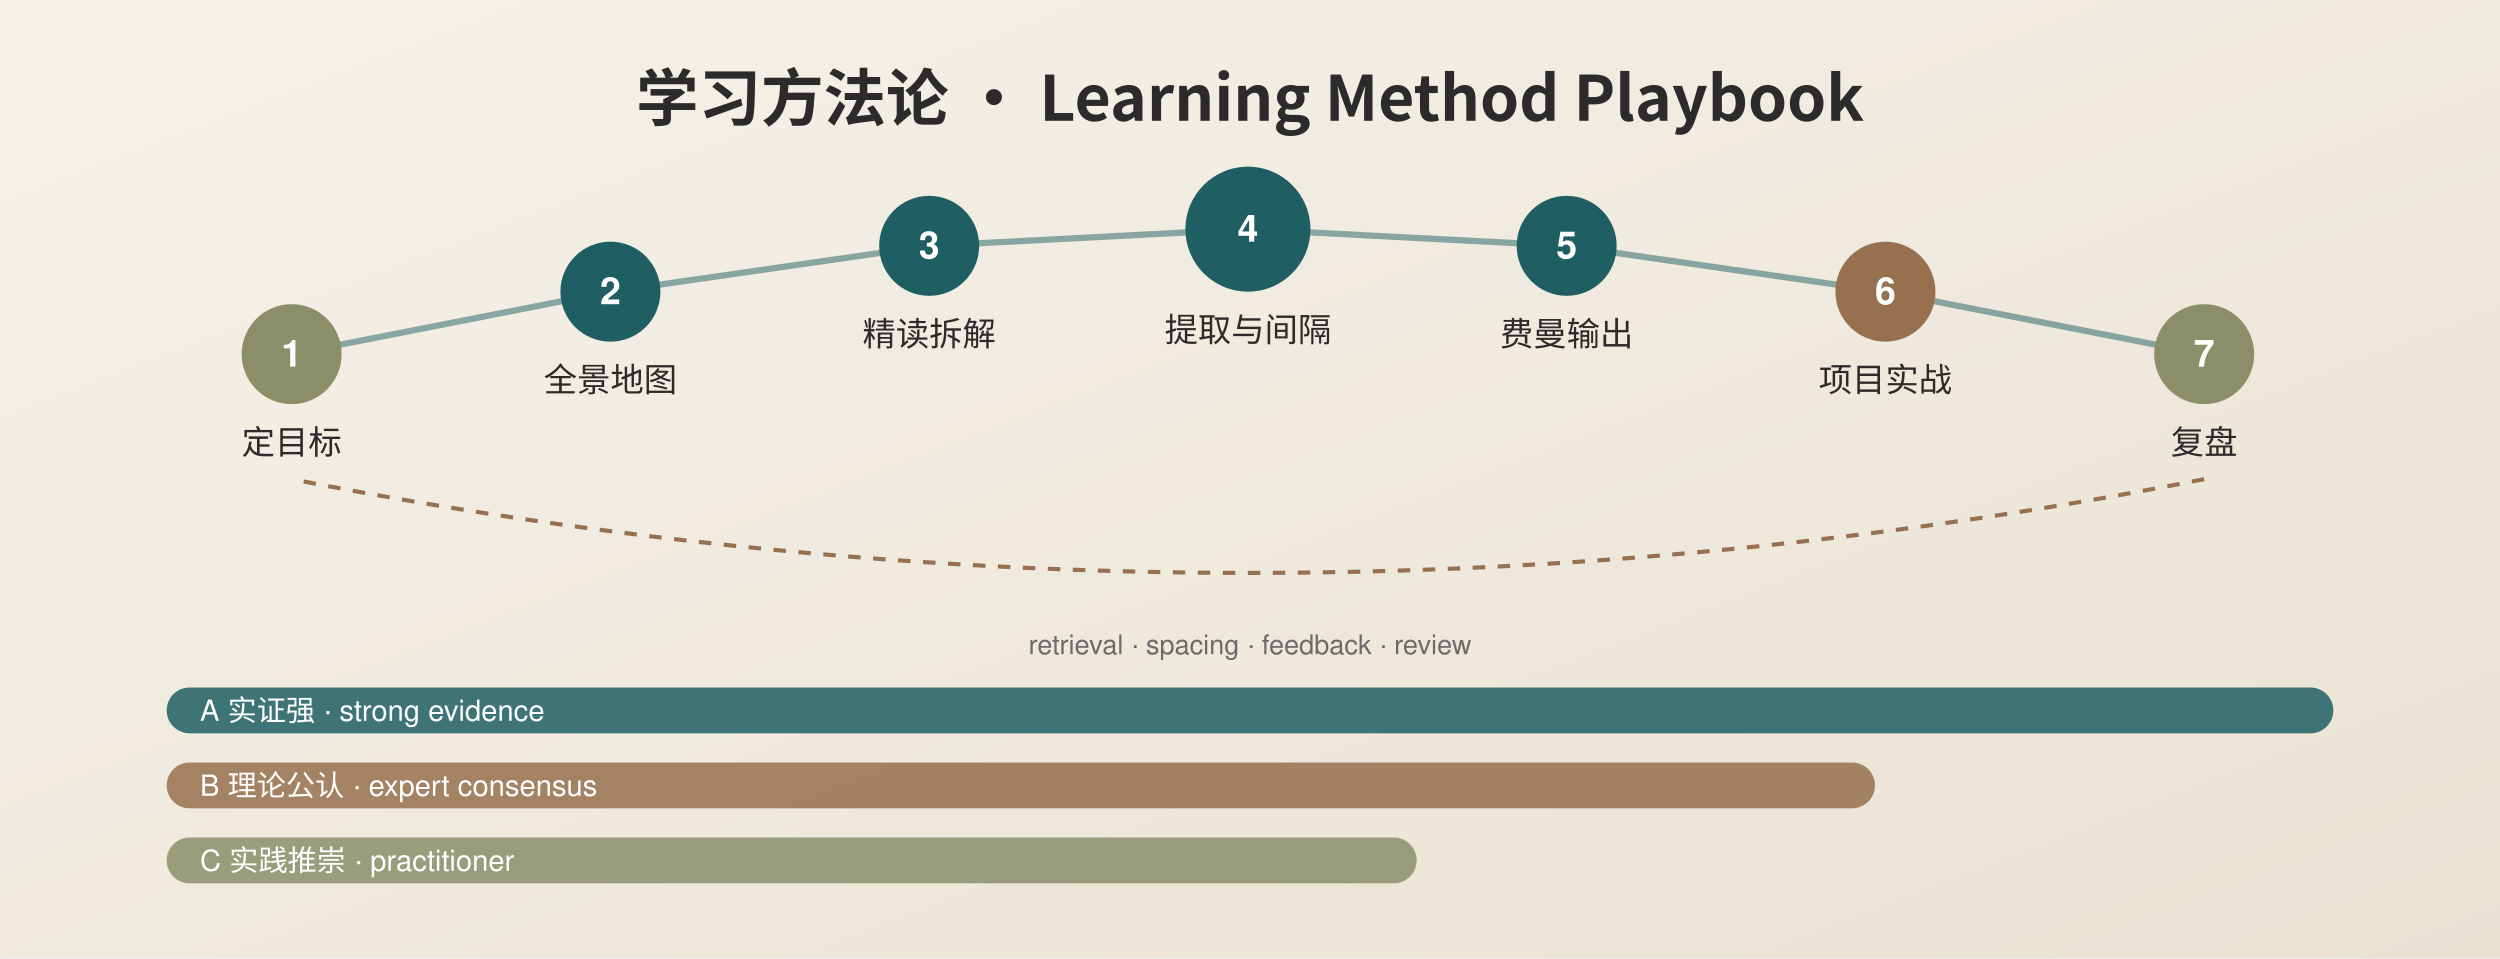
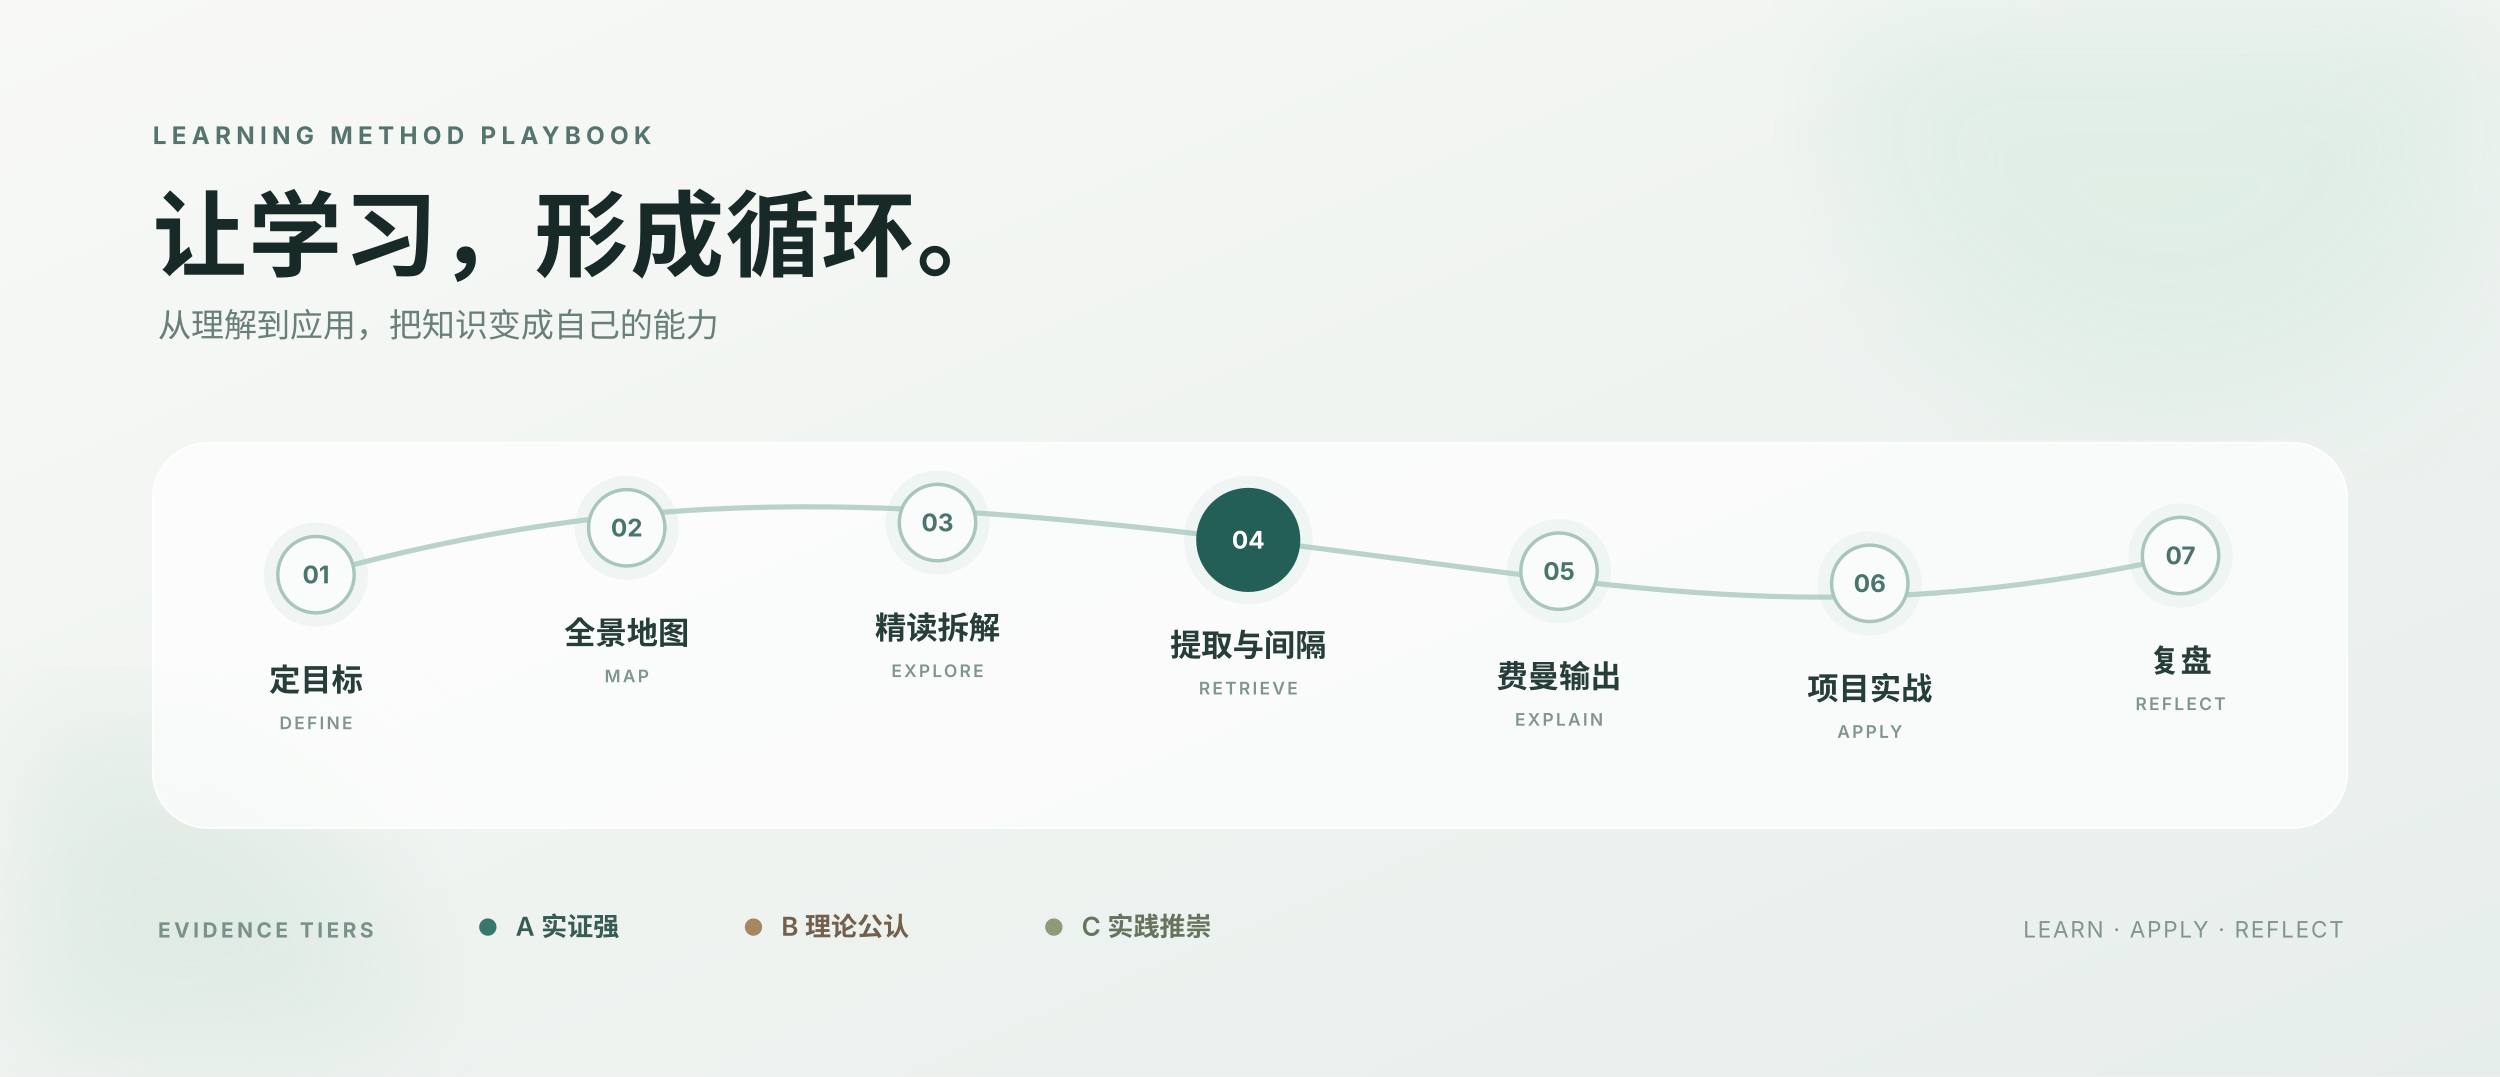
- <svg xmlns="http://www.w3.org/2000/svg" viewBox="0 0 1200 460" width="1200" height="460" role="img" aria-label="七个学习步骤节点沿一条循环曲线排列，下方三条色带代表 A、B、C 三级证据">
+ <svg xmlns="http://www.w3.org/2000/svg" viewBox="0 0 1440 620" width="1440" height="620" role="img" aria-labelledby="title desc">
  <defs>
-     <linearGradient id="bg" x1="0" y1="0" x2="1" y2="1">
-       <stop offset="0" stop-color="#f6f2ea" />
-       <stop offset="1" stop-color="#e9e2d3" />
+     <linearGradient id="bg" x2="1" y2="1">
+       <stop stop-color="#f8f9f6" />
+       <stop offset="1" stop-color="#e6eeeb" />
    </linearGradient>
+     <linearGradient id="orb">
+       <stop stop-color="#99c9bf" />
+       <stop offset="1" stop-color="#416f6a" />
+     </linearGradient>
+     <filter id="blur">
+       <feGaussianBlur stdDeviation="42" />
+     </filter>
  </defs>
-   <rect width="1200" height="460" fill="url(#bg)" />
-   <rect x="80" y="330" width="1040" height="22" rx="11" fill="#1f5f63" fill-opacity="0.85" />
-   <text x="96" y="346" font-family="Helvetica, Arial, sans-serif" font-size="14" fill="#ffffff">A 实证强 · strong evidence</text>
-   <rect x="80" y="366" width="820" height="22" rx="11" fill="#96704f" fill-opacity="0.85" />
-   <text x="96" y="382" font-family="Helvetica, Arial, sans-serif" font-size="14" fill="#ffffff">B 理论公认 · expert consensus</text>
-   <rect x="80" y="402" width="600" height="22" rx="11" fill="#8a8f6a" fill-opacity="0.85" />
-   <text x="96" y="418" font-family="Helvetica, Arial, sans-serif" font-size="14" fill="#ffffff">C 实践推崇 · practitioner</text>
-   <path d="M 140.0 170.0 L 293.0 140.0 L 446.0 118.0 L 599.0 110.0 L 752.0 118.0 L 905.0 140.0 L 1058.0 170.0" fill="none" stroke="#1f5f63" stroke-width="3" stroke-opacity="0.5" />
-   <path d="M 1058.0 230.0 Q 600 320 140.0 230.0" fill="none" stroke="#96704f" stroke-width="2" stroke-dasharray="6 6" />
-   <circle cx="140.0" cy="170.0" r="24" fill="#8a8f6a" />
-   <text x="140.0" y="176.0" text-anchor="middle" font-family="Helvetica, Arial, sans-serif" font-size="18" font-weight="bold" fill="#ffffff">1</text>
-   <text x="140.0" y="218.0" text-anchor="middle" font-family="PingFang SC, Noto Sans CJK SC, sans-serif" font-size="16" fill="#2b2b2b">定目标</text>
-   <circle cx="293.0" cy="140.0" r="24" fill="#1f5f63" />
-   <text x="293.0" y="146.0" text-anchor="middle" font-family="Helvetica, Arial, sans-serif" font-size="18" font-weight="bold" fill="#ffffff">2</text>
-   <text x="293.0" y="188.0" text-anchor="middle" font-family="PingFang SC, Noto Sans CJK SC, sans-serif" font-size="16" fill="#2b2b2b">全景地图</text>
-   <circle cx="446.0" cy="118.0" r="24" fill="#1f5f63" />
-   <text x="446.0" y="124.0" text-anchor="middle" font-family="Helvetica, Arial, sans-serif" font-size="18" font-weight="bold" fill="#ffffff">3</text>
-   <text x="446.0" y="166.0" text-anchor="middle" font-family="PingFang SC, Noto Sans CJK SC, sans-serif" font-size="16" fill="#2b2b2b">精读拆解</text>
-   <circle cx="599.0" cy="110.0" r="30" fill="#1f5f63" />
-   <text x="599.0" y="116.0" text-anchor="middle" font-family="Helvetica, Arial, sans-serif" font-size="18" font-weight="bold" fill="#ffffff">4</text>
-   <text x="599.0" y="164.0" text-anchor="middle" font-family="PingFang SC, Noto Sans CJK SC, sans-serif" font-size="16" fill="#2b2b2b">提取与间隔</text>
-   <circle cx="752.0" cy="118.0" r="24" fill="#1f5f63" />
-   <text x="752.0" y="124.0" text-anchor="middle" font-family="Helvetica, Arial, sans-serif" font-size="18" font-weight="bold" fill="#ffffff">5</text>
-   <text x="752.0" y="166.0" text-anchor="middle" font-family="PingFang SC, Noto Sans CJK SC, sans-serif" font-size="16" fill="#2b2b2b">费曼输出</text>
-   <circle cx="905.0" cy="140.0" r="24" fill="#96704f" />
-   <text x="905.0" y="146.0" text-anchor="middle" font-family="Helvetica, Arial, sans-serif" font-size="18" font-weight="bold" fill="#ffffff">6</text>
-   <text x="905.0" y="188.0" text-anchor="middle" font-family="PingFang SC, Noto Sans CJK SC, sans-serif" font-size="16" fill="#2b2b2b">项目实战</text>
-   <circle cx="1058.0" cy="170.0" r="24" fill="#8a8f6a" />
-   <text x="1058.0" y="176.0" text-anchor="middle" font-family="Helvetica, Arial, sans-serif" font-size="18" font-weight="bold" fill="#ffffff">7</text>
-   <text x="1058.0" y="218.0" text-anchor="middle" font-family="PingFang SC, Noto Sans CJK SC, sans-serif" font-size="16" fill="#2b2b2b">复盘</text>
-   <text x="600" y="58" text-anchor="middle" font-family="PingFang SC, Noto Sans CJK SC, sans-serif" font-size="30" font-weight="bold" fill="#2b2b2b">学习方法论 · Learning Method Playbook</text>
-   <text x="600" y="314" text-anchor="middle" font-family="Helvetica, Arial, sans-serif" font-size="13" fill="#6b6b6b">retrieval · spacing · feedback · review</text>
+   <rect width="1440" height="620" fill="url(#bg)" />
+   <circle cx="1250" cy="48" r="190" fill="#d4e9df" opacity=".55" filter="url(#blur)" />
+   <circle cx="55" cy="600" r="180" fill="#d6e5dc" opacity=".6" filter="url(#blur)" />
+   <g font-family="-apple-system,BlinkMacSystemFont,PingFang SC,Microsoft YaHei,sans-serif">
+     <text x="88" y="83" fill="#55746e" font-size="14" font-weight="700" letter-spacing="3">LEARNING METHOD PLAYBOOK</text>
+     <text x="88" y="155" fill="#172a28" font-size="54" font-weight="650" letter-spacing="1">让学习，形成循环。</text>
+     <text x="91" y="194" fill="#697f7a" font-size="19">从理解到应用，把知识变成自己的能力</text>
+     <rect x="88" y="255" width="1264" height="222" rx="32" fill="#fff" fill-opacity=".68" stroke="#fff" stroke-opacity=".9" />
+     <path d="M 182 331 C 370 279, 510 286, 720 311 S 1050 366, 1258 320" fill="none" stroke="#b9d3cb" stroke-width="3" />
+     <circle cx="182" cy="331" r="30" fill="#a4cdbf" opacity=".14" />
+     <circle cx="182" cy="331" r="22" fill="#f9fcfa" stroke="#a8c6bd" stroke-width="2" />
+     <text x="182" y="336" text-anchor="middle" fill="#4a746c" font-size="14" font-weight="700">01</text>
+     <text x="182" y="398" text-anchor="middle" fill="#263d39" font-size="18" font-weight="600">定目标</text>
+     <text x="182" y="420" text-anchor="middle" fill="#809590" font-size="10" font-weight="600" letter-spacing="1.3">DEFINE</text>
+     <circle cx="361" cy="304" r="30" fill="#a4cdbf" opacity=".14" />
+     <circle cx="361" cy="304" r="22" fill="#f9fcfa" stroke="#a8c6bd" stroke-width="2" />
+     <text x="361" y="309" text-anchor="middle" fill="#4a746c" font-size="14" font-weight="700">02</text>
+     <text x="361" y="371" text-anchor="middle" fill="#263d39" font-size="18" font-weight="600">全景地图</text>
+     <text x="361" y="393" text-anchor="middle" fill="#809590" font-size="10" font-weight="600" letter-spacing="1.3">MAP</text>
+     <circle cx="540" cy="301" r="30" fill="#a4cdbf" opacity=".14" />
+     <circle cx="540" cy="301" r="22" fill="#f9fcfa" stroke="#a8c6bd" stroke-width="2" />
+     <text x="540" y="306" text-anchor="middle" fill="#4a746c" font-size="14" font-weight="700">03</text>
+     <text x="540" y="368" text-anchor="middle" fill="#263d39" font-size="18" font-weight="600">精读拆解</text>
+     <text x="540" y="390" text-anchor="middle" fill="#809590" font-size="10" font-weight="600" letter-spacing="1.3">EXPLORE</text>
+     <circle cx="719" cy="311" r="37" fill="#a4cdbf" opacity=".14" />
+     <circle cx="719" cy="311" r="29" fill="#235e57" stroke="#235e57" stroke-width="2" />
+     <text x="719" y="316" text-anchor="middle" fill="#fff" font-size="14" font-weight="700">04</text>
+     <text x="719" y="378" text-anchor="middle" fill="#263d39" font-size="18" font-weight="600">提取与间隔</text>
+     <text x="719" y="400" text-anchor="middle" fill="#809590" font-size="10" font-weight="600" letter-spacing="1.3">RETRIEVE</text>
+     <circle cx="898" cy="329" r="30" fill="#a4cdbf" opacity=".14" />
+     <circle cx="898" cy="329" r="22" fill="#f9fcfa" stroke="#a8c6bd" stroke-width="2" />
+     <text x="898" y="334" text-anchor="middle" fill="#4a746c" font-size="14" font-weight="700">05</text>
+     <text x="898" y="396" text-anchor="middle" fill="#263d39" font-size="18" font-weight="600">费曼输出</text>
+     <text x="898" y="418" text-anchor="middle" fill="#809590" font-size="10" font-weight="600" letter-spacing="1.3">EXPLAIN</text>
+     <circle cx="1077" cy="336" r="30" fill="#a4cdbf" opacity=".14" />
+     <circle cx="1077" cy="336" r="22" fill="#f9fcfa" stroke="#a8c6bd" stroke-width="2" />
+     <text x="1077" y="341" text-anchor="middle" fill="#4a746c" font-size="14" font-weight="700">06</text>
+     <text x="1077" y="403" text-anchor="middle" fill="#263d39" font-size="18" font-weight="600">项目实战</text>
+     <text x="1077" y="425" text-anchor="middle" fill="#809590" font-size="10" font-weight="600" letter-spacing="1.3">APPLY</text>
+     <circle cx="1256" cy="320" r="30" fill="#a4cdbf" opacity=".14" />
+     <circle cx="1256" cy="320" r="22" fill="#f9fcfa" stroke="#a8c6bd" stroke-width="2" />
+     <text x="1256" y="325" text-anchor="middle" fill="#4a746c" font-size="14" font-weight="700">07</text>
+     <text x="1256" y="387" text-anchor="middle" fill="#263d39" font-size="18" font-weight="600">复盘</text>
+     <text x="1256" y="409" text-anchor="middle" fill="#809590" font-size="10" font-weight="600" letter-spacing="1.3">REFLECT</text>
+     <text x="91" y="540" fill="#78918a" font-size="12" font-weight="700" letter-spacing="2">EVIDENCE TIERS</text>
+     <g font-size="15" font-weight="600">
+       <circle cx="281" cy="534" r="5" fill="#38776c" />
+       <text x="297" y="539" fill="#385b55">A  实证强</text>
+       <circle cx="434" cy="534" r="5" fill="#a78662" />
+       <text x="450" y="539" fill="#725f4c">B  理论公认</text>
+       <circle cx="607" cy="534" r="5" fill="#8d9b7b" />
+       <text x="623" y="539" fill="#66735d">C  实践推崇</text>
+     </g>
+     <text x="1350" y="540" text-anchor="end" fill="#81958f" font-size="13" letter-spacing="1">LEARN · APPLY · REFLECT</text>
+   </g>
</svg>
